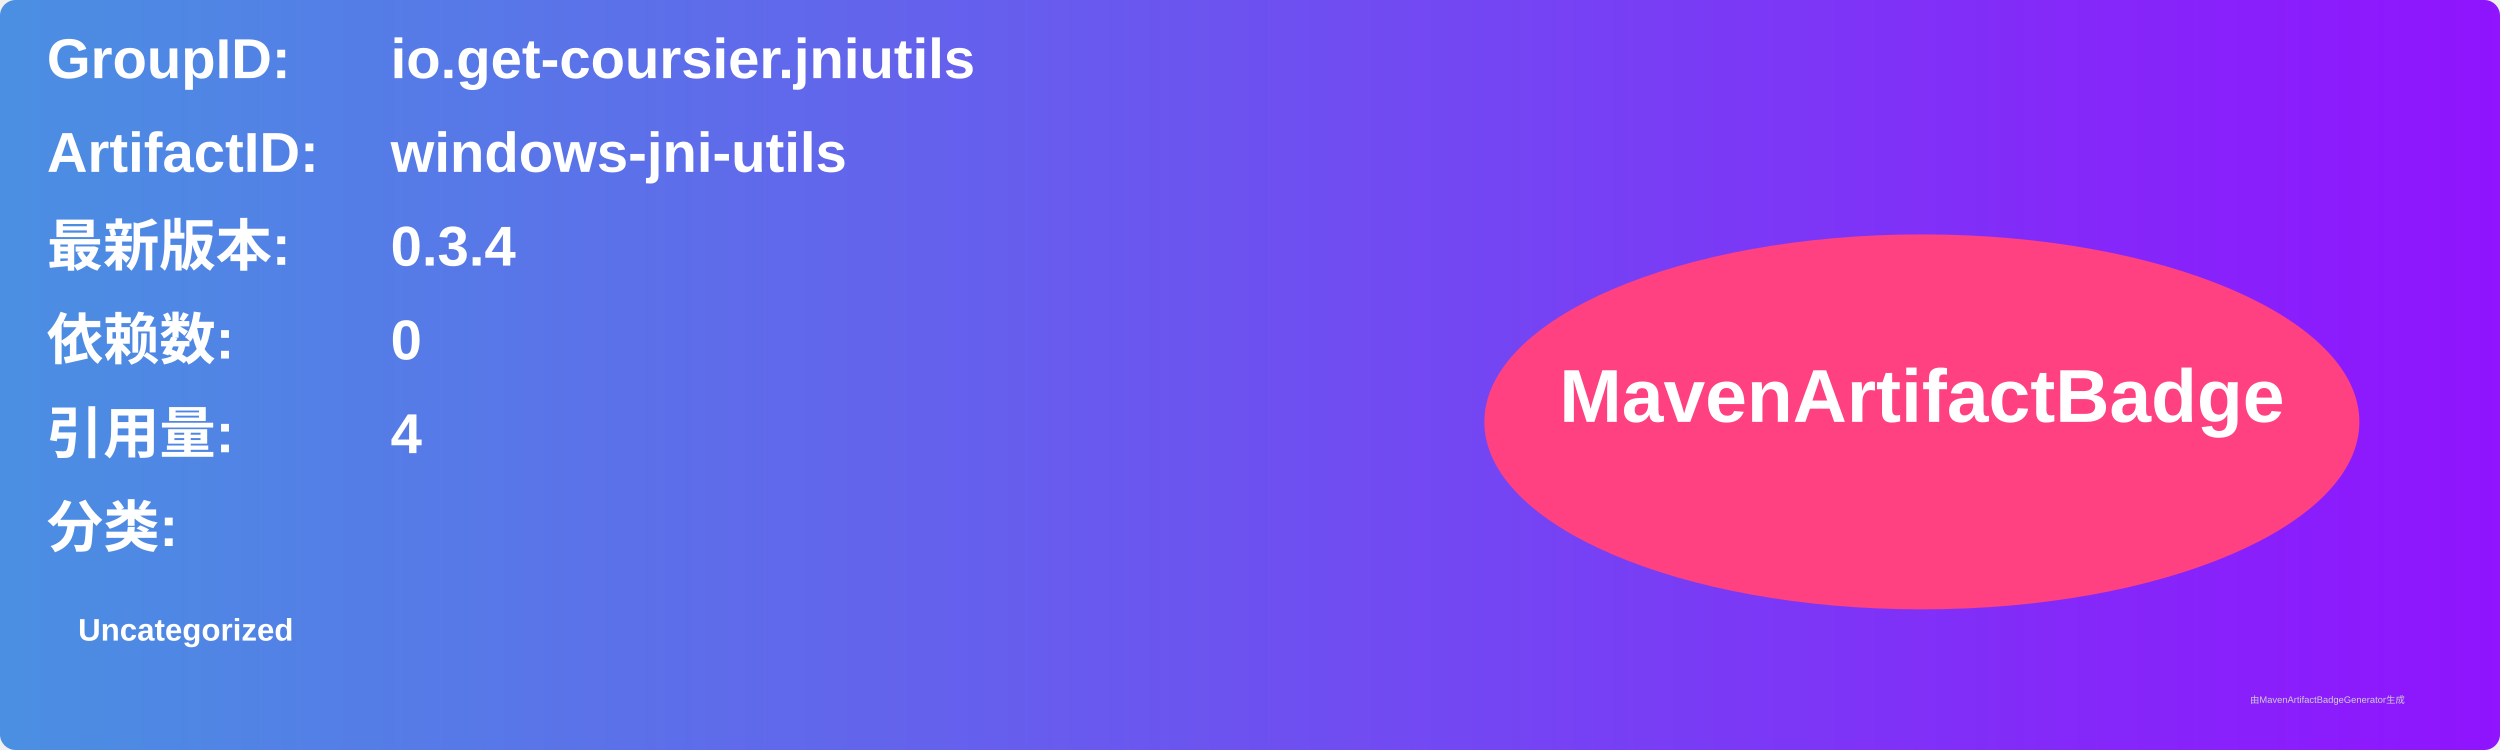
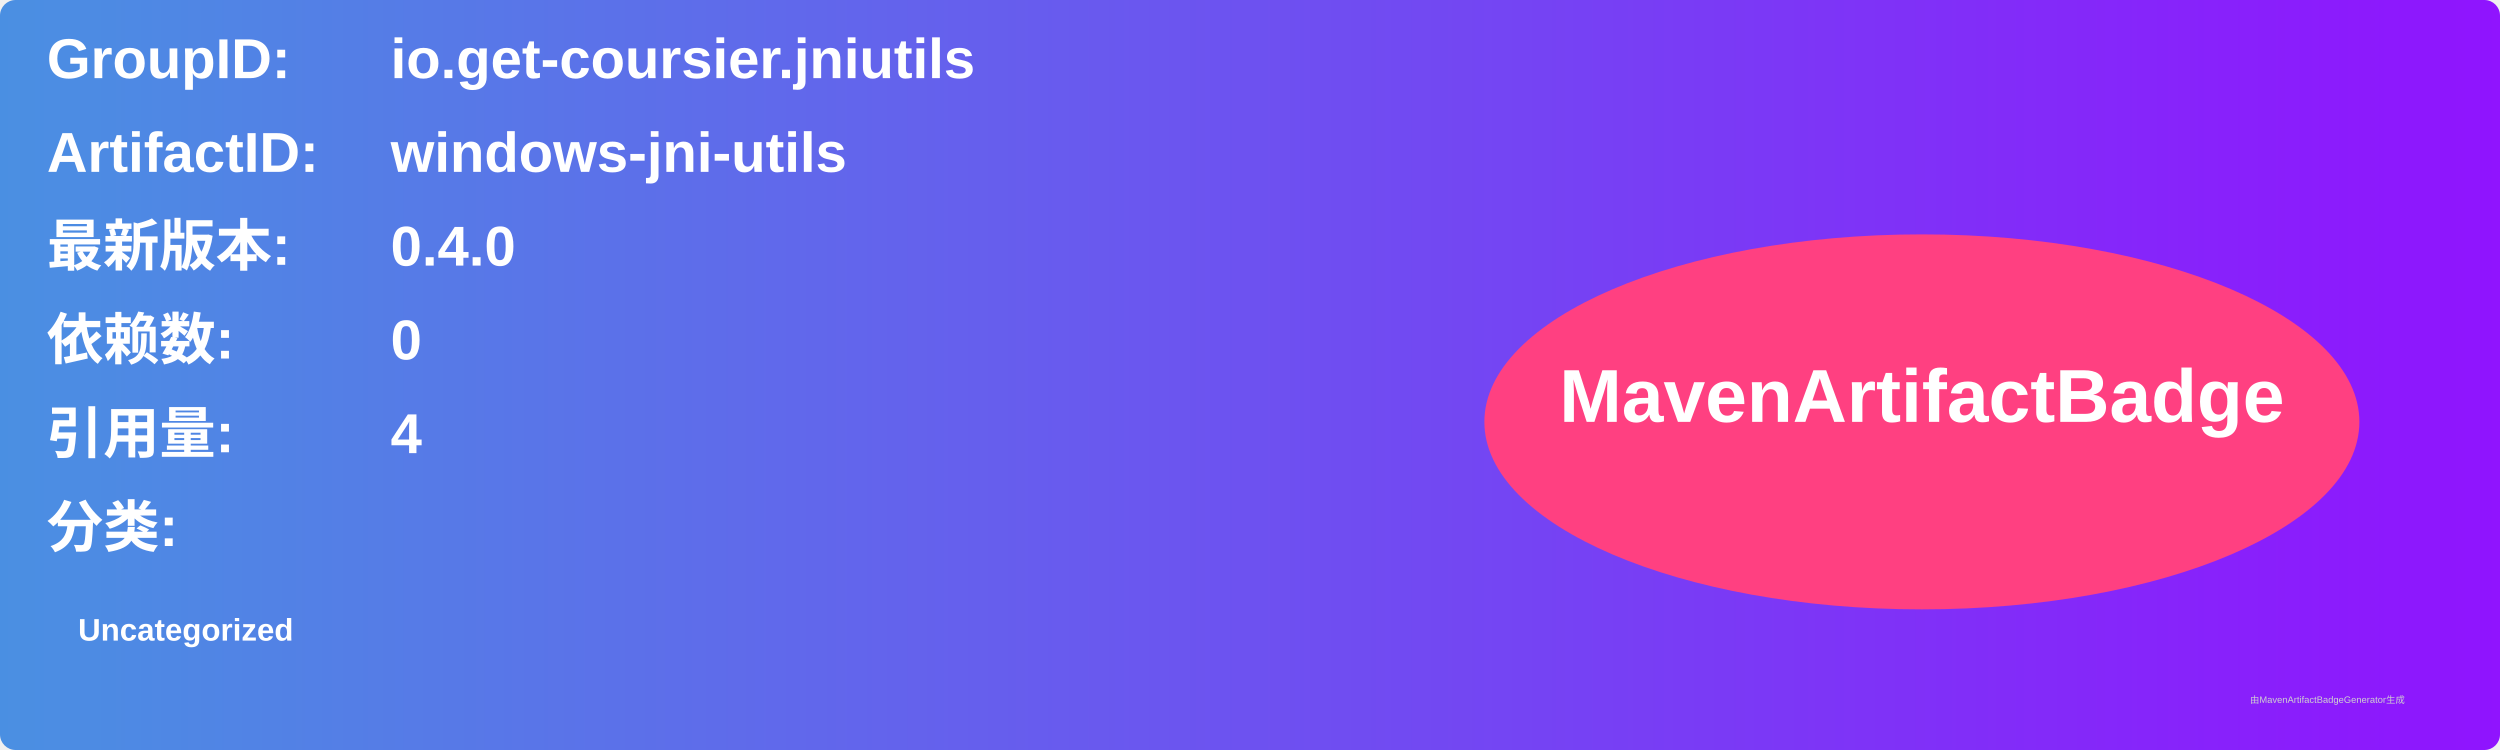
<svg xmlns="http://www.w3.org/2000/svg" width="800" height="240" viewBox="0 0 800 240">
  <linearGradient id="grad" x1="0%" y1="0%" x2="100%" y2="0%">
    <stop offset="0%" stop-color="#4a90e2" />
    <stop offset="100%" stop-color="#9013fe" />
  </linearGradient>
  <rect width="100%" height="100%" rx="5" ry="5" fill="url(#grad)" />
  <g transform="translate(15, 15)">
    <text x="0" y="10" font-family="Arial" font-size="18" fill="white" font-weight="bold" width="260">GroupID:</text>
    <text x="110" y="10" font-family="Arial" font-size="18" fill="white" font-weight="bold" width="460">io.get-coursier.jniutils</text>
    <text x="0" y="40" font-family="Arial" font-size="18" fill="white" font-weight="bold" width="260">ArtifactID:</text>
    <text x="110" y="40" font-family="Arial" font-size="18" fill="white" font-weight="bold" width="460">windows-jni-utils</text>
    <text x="0" y="70" font-family="Arial" font-size="18" fill="white" font-weight="bold">最新版本:</text>
    <text x="110" y="70" font-family="Arial" font-size="18" fill="white" font-weight="bold">
-       <tspan font-weight="bold">0.3.4</tspan>
+       <tspan font-weight="bold">0.4.0</tspan>
    </text>
    <text x="0" y="100" font-family="Arial" font-size="18" fill="white" font-weight="bold">依赖数: </text>
    <text x="110" y="100" font-family="Arial" font-size="18" fill="white">
      <tspan font-weight="bold">0</tspan>
    </text>
    <text x="0" y="130" font-family="Arial" font-size="18" fill="white" font-weight="bold">引用量: </text>
    <text x="110" y="130" font-family="Arial" font-size="18" fill="white">
      <tspan font-weight="bold">4</tspan>
    </text>
    <text x="0" y="160" font-family="Arial" font-size="18" fill="white" font-weight="bold">分类:</text>
    <text x="10" y="190" font-family="Arial" font-size="10" fill="white">
      <tspan font-weight="bold">Uncategorized</tspan>
    </text>
    <ellipse cx="600" cy="120" rx="140" ry="60" fill="#ff4081" />
    <text x="600" y="120" text-anchor="middle" font-family="Arial" font-size="24" fill="white" font-weight="bold">MavenArtifactBadge</text>
  </g>
  <text x="720" y="225" font-family="Arial" font-size="3" fill="#d0d0d0">由MavenArtifactBadgeGenerator生成</text>
</svg>
